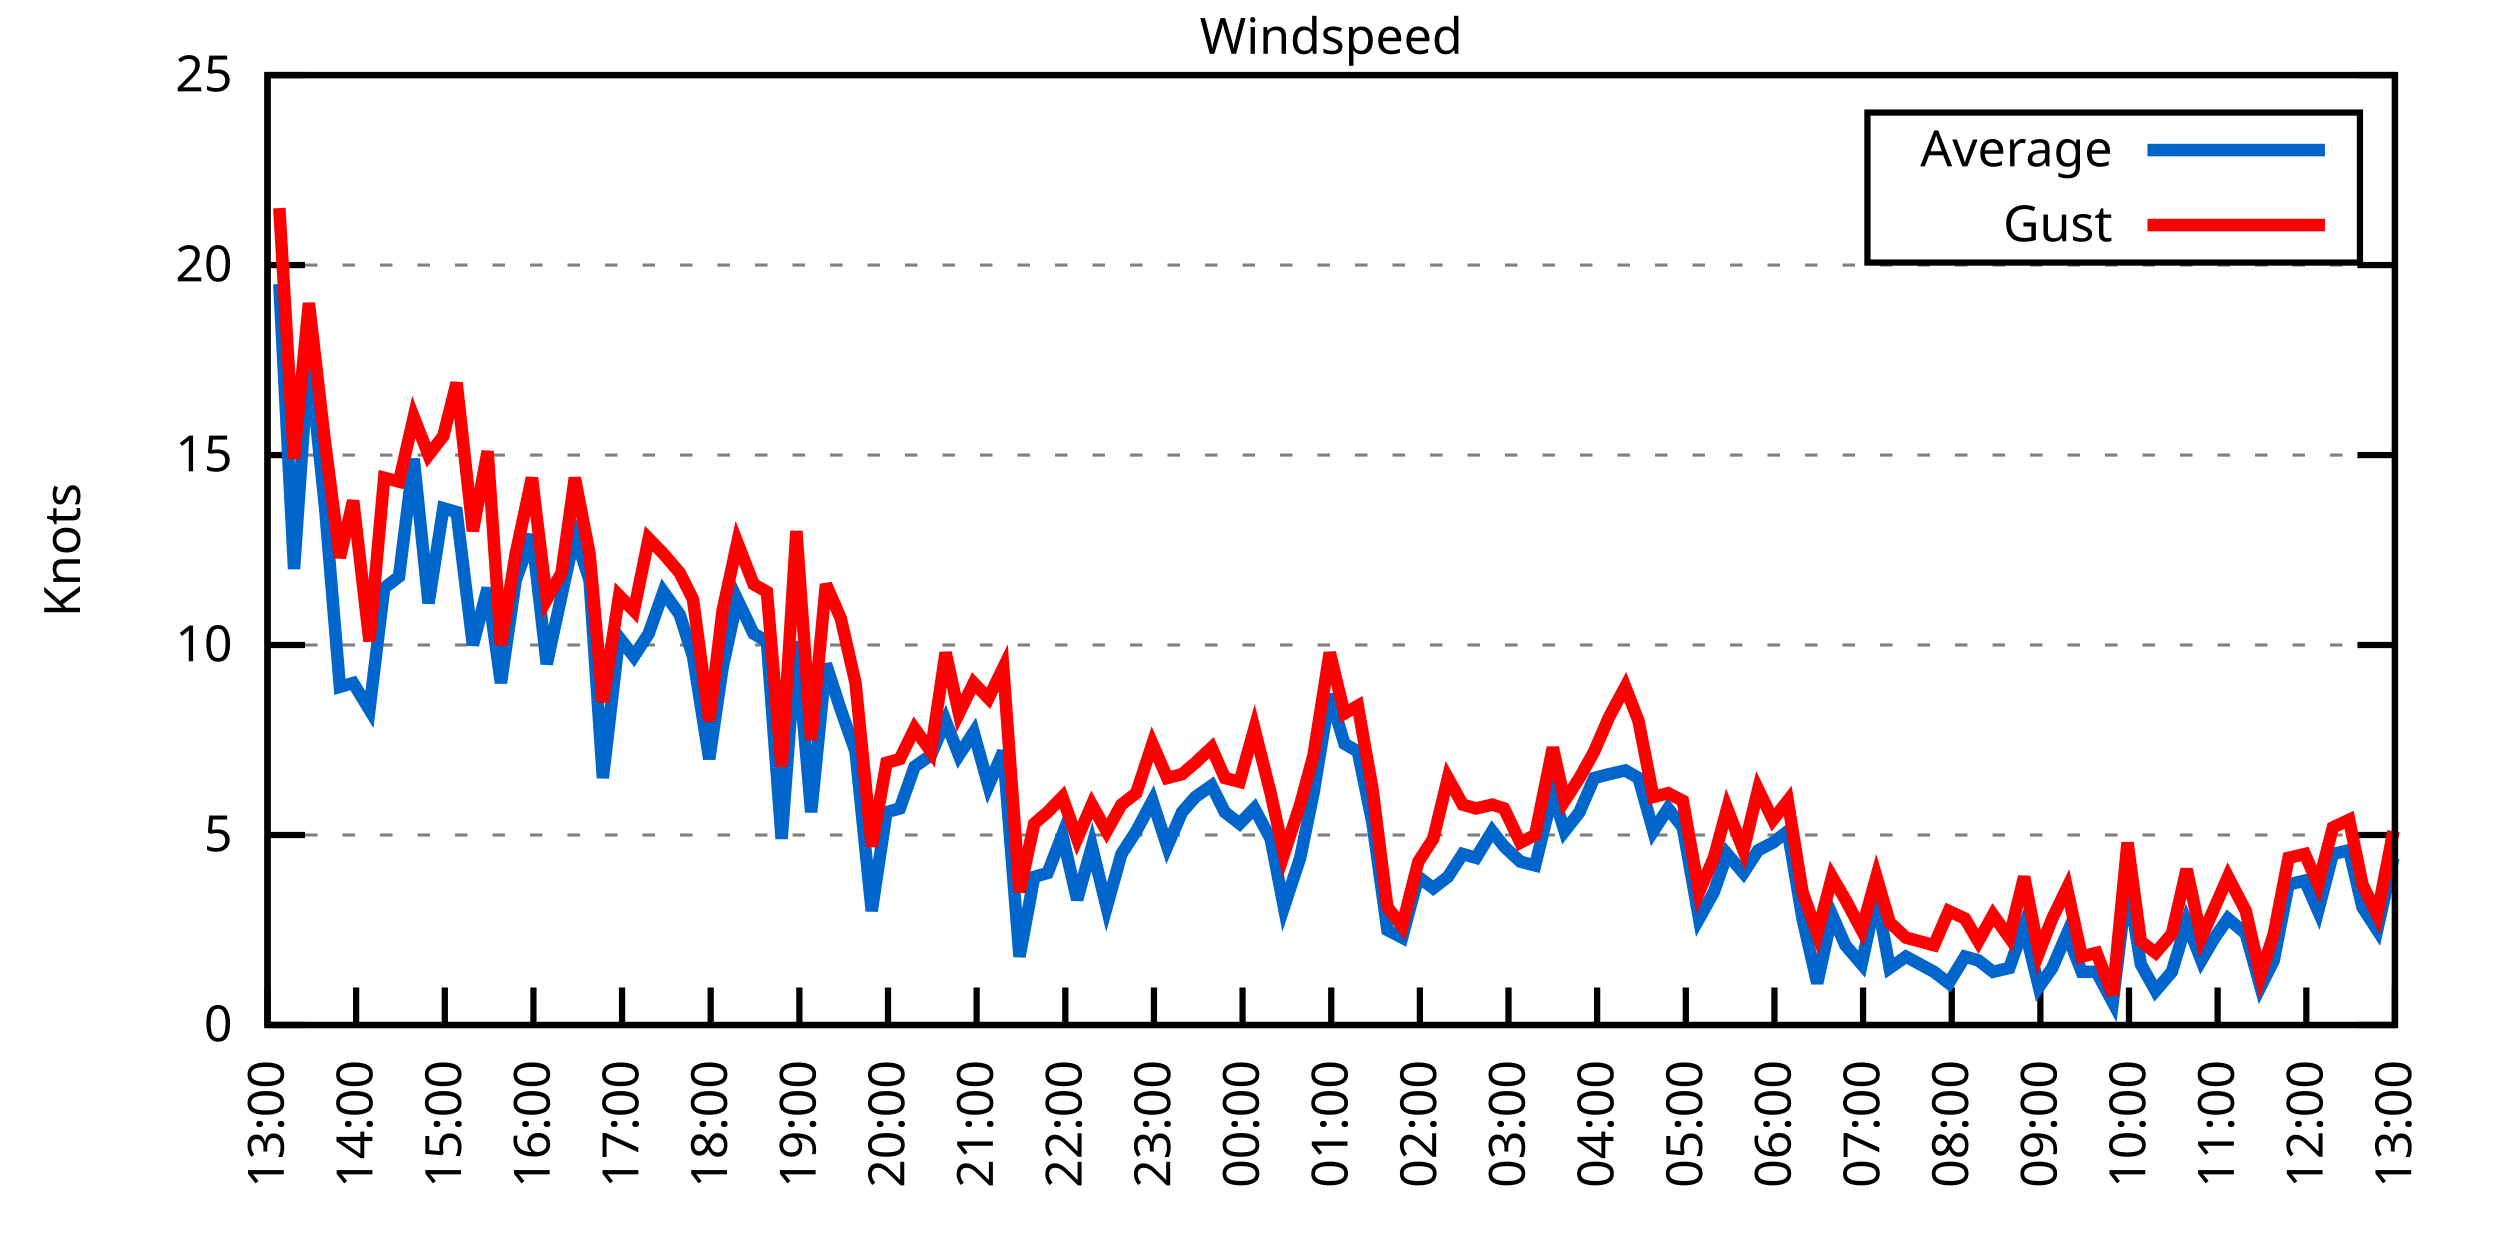
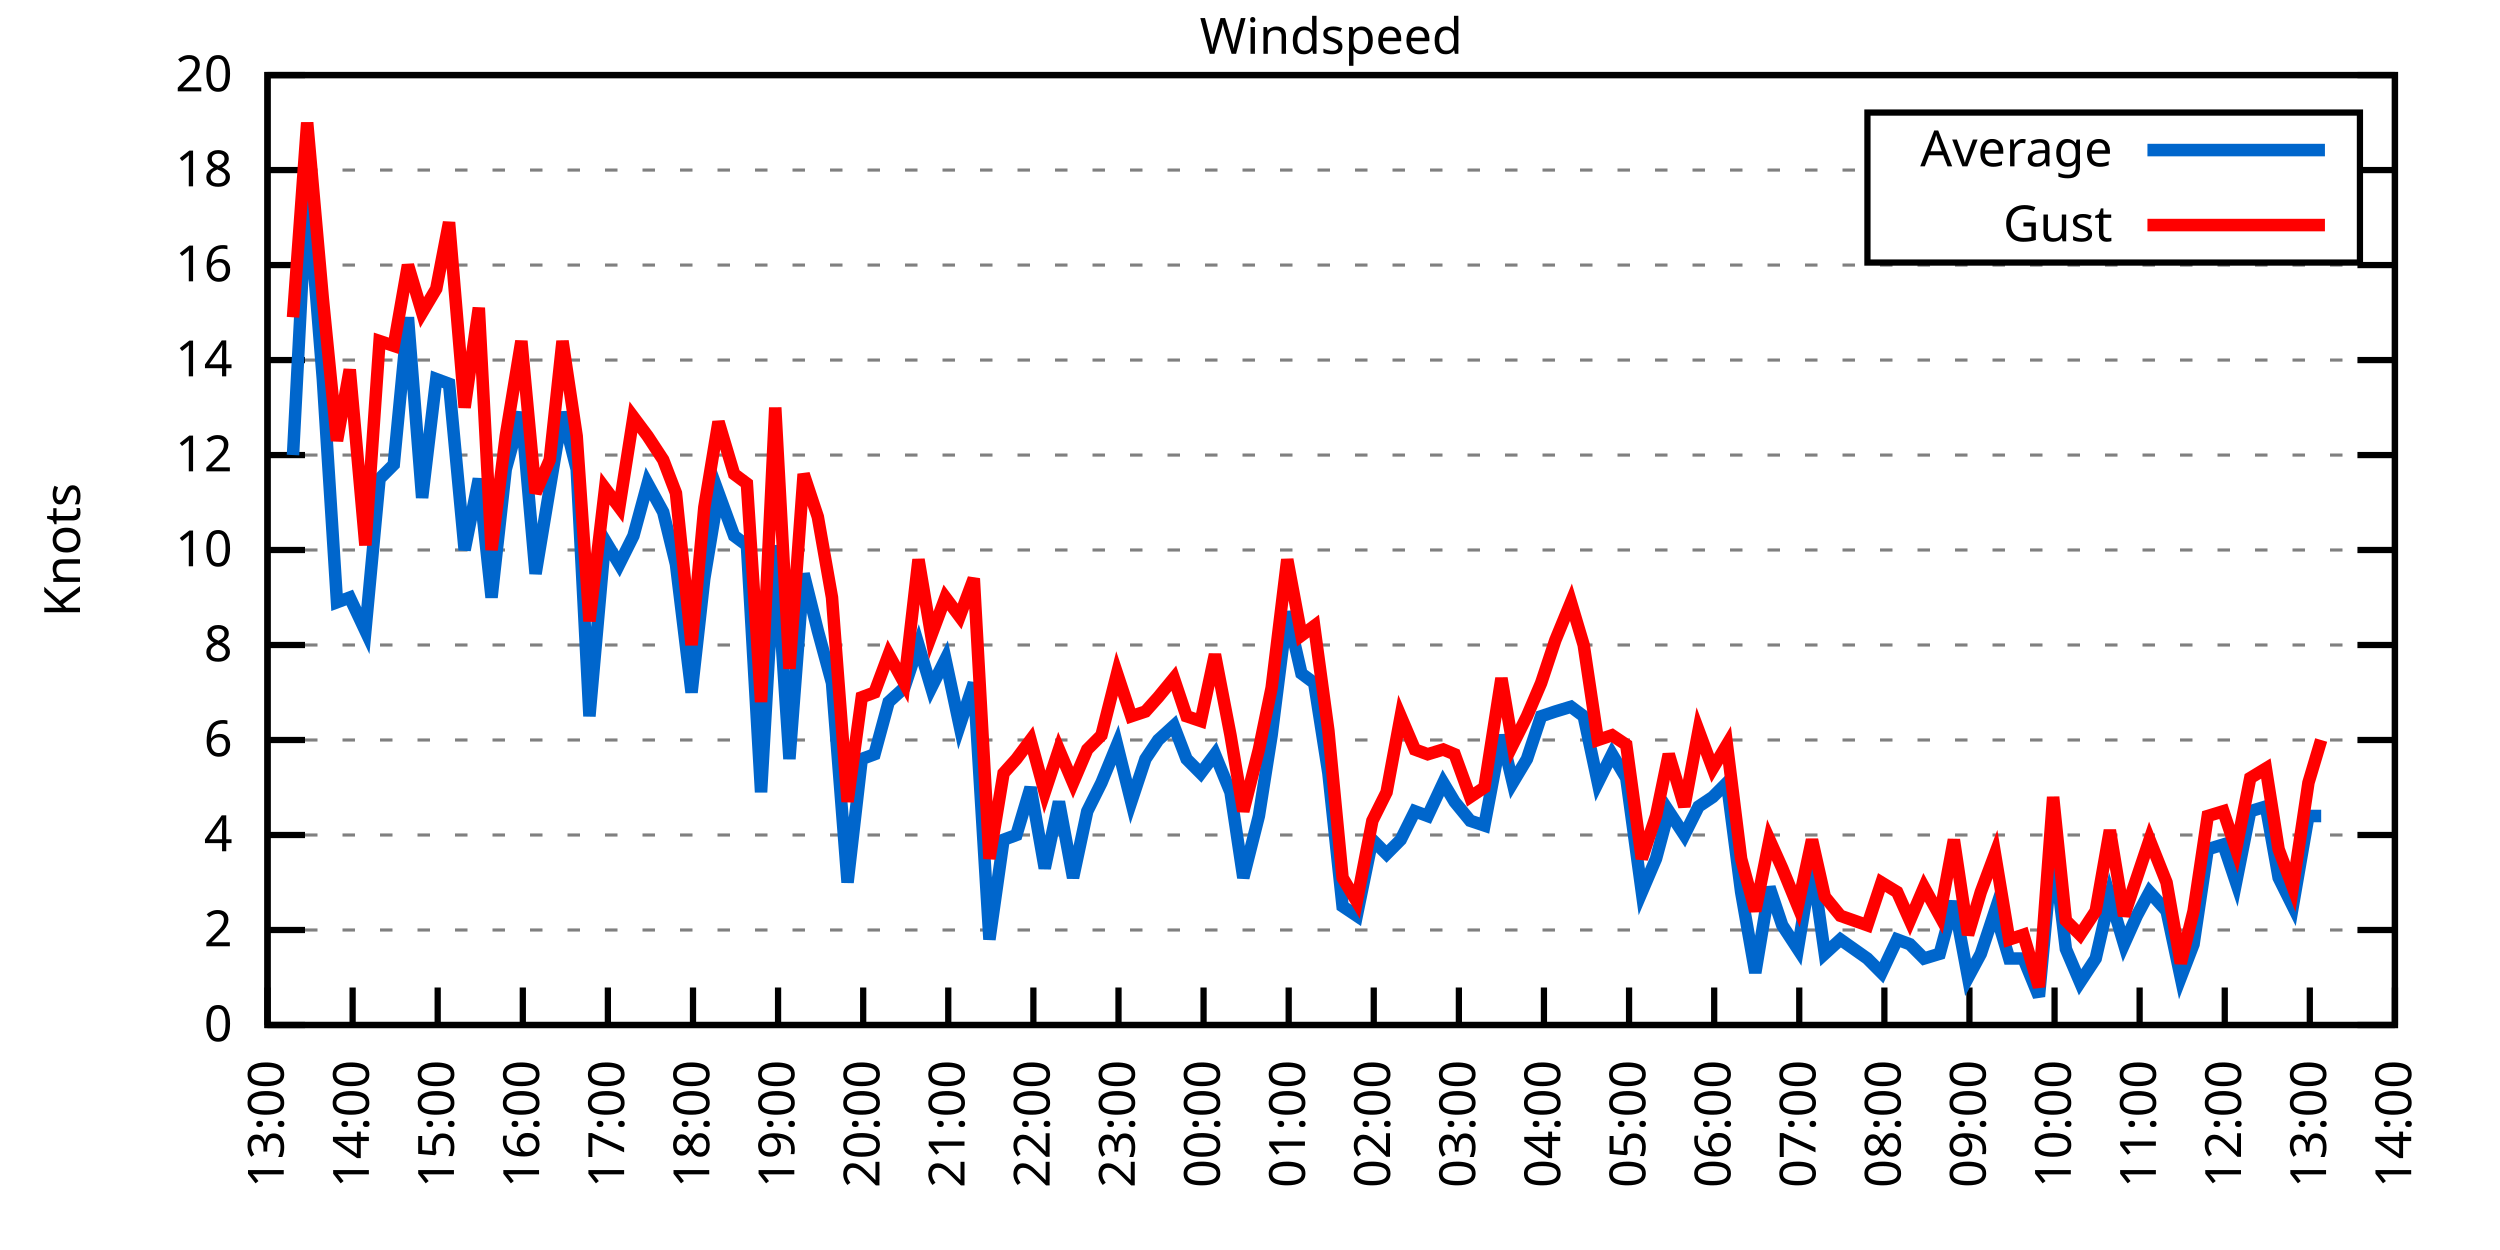
<svg xmlns="http://www.w3.org/2000/svg" xmlns:xlink="http://www.w3.org/1999/xlink" width="400" height="200" viewBox="0 0 400 200">
  <g id="gnuplot_canvas">
    <rect x="0" y="0" width="400" height="200" fill="none" />
    <defs>
      <circle id="gpDot" r="0.5" stroke-width="0.5" stroke="currentColor" />
      <path id="gpPt0" stroke-width="0.333" stroke="currentColor" d="M-1,0 h2 M0,-1 v2" />
      <path id="gpPt1" stroke-width="0.333" stroke="currentColor" d="M-1,-1 L1,1 M1,-1 L-1,1" />
      <path id="gpPt2" stroke-width="0.333" stroke="currentColor" d="M-1,0 L1,0 M0,-1 L0,1 M-1,-1 L1,1 M-1,1 L1,-1" />
      <rect id="gpPt3" stroke-width="0.333" stroke="currentColor" x="-1" y="-1" width="2" height="2" />
      <rect id="gpPt4" stroke-width="0.333" stroke="currentColor" fill="currentColor" x="-1" y="-1" width="2" height="2" />
      <circle id="gpPt5" stroke-width="0.333" stroke="currentColor" cx="0" cy="0" r="1" />
      <use xlink:href="#gpPt5" id="gpPt6" fill="currentColor" stroke="none" />
      <path id="gpPt7" stroke-width="0.333" stroke="currentColor" d="M0,-1.33 L-1.33,0.67 L1.33,0.67 z" />
      <use xlink:href="#gpPt7" id="gpPt8" fill="currentColor" stroke="none" />
      <use xlink:href="#gpPt7" id="gpPt9" stroke="currentColor" transform="rotate(180)" />
      <use xlink:href="#gpPt9" id="gpPt10" fill="currentColor" stroke="none" />
      <use xlink:href="#gpPt3" id="gpPt11" stroke="currentColor" transform="rotate(45)" />
      <use xlink:href="#gpPt11" id="gpPt12" fill="currentColor" stroke="none" />
      <path id="gpPt13" stroke-width="0.333" stroke="currentColor" d="M0,1.330 L1.265,0.411 L0.782,-1.067 L-0.782,-1.076 L-1.265,0.411 z" />
      <use xlink:href="#gpPt13" id="gpPt14" fill="currentColor" stroke="none" />
      <filter id="textbox" filterUnits="objectBoundingBox" x="0" y="0" height="1" width="1">
        <feFlood flood-color="white" flood-opacity="1" result="bgnd" />
        <feComposite in="SourceGraphic" in2="bgnd" operator="atop" />
      </filter>
      <filter id="greybox" filterUnits="objectBoundingBox" x="0" y="0" height="1" width="1">
        <feFlood flood-color="lightgrey" flood-opacity="1" result="grey" />
        <feComposite in="SourceGraphic" in2="grey" operator="atop" />
      </filter>
    </defs>
    <g fill="none" color="white" stroke="currentColor" stroke-width="1.00" stroke-linecap="butt" stroke-linejoin="miter">
</g>
    <g fill="none" color="black" stroke="currentColor" stroke-width="1.00" stroke-linecap="butt" stroke-linejoin="miter">
      <g stroke="none" shape-rendering="crispEdges">
        <polygon fill="rgb(255, 255, 255)" points="42.80,164.00 383.18,164.00 383.18,12.02 42.80,12.02 " />
      </g>
    </g>
    <g fill="none" color="black" stroke="currentColor" stroke-width="1.00" stroke-linecap="butt" stroke-linejoin="miter">
</g>
    <g fill="none" color="black" stroke="black" stroke-width="0.50" stroke-linecap="butt" stroke-linejoin="miter">
</g>
    <g fill="none" color="gray" stroke="currentColor" stroke-width="0.50" stroke-linecap="butt" stroke-linejoin="miter">
      <path stroke="gray" stroke-dasharray="2,4" class="gridline" d="M42.80,164.00 L383.19,164.00  " />
    </g>
    <g fill="none" color="gray" stroke="gray" stroke-width="1.00" stroke-linecap="butt" stroke-linejoin="miter">
</g>
    <g fill="none" color="black" stroke="currentColor" stroke-width="1.00" stroke-linecap="butt" stroke-linejoin="miter">
      <path stroke="black" d="M42.80,164.00 L48.80,164.00 M383.19,164.00 L377.19,164.00  " />
      <g transform="translate(37.20,166.60)" stroke="none" fill="black" font-family="Sans" font-size="8.00" text-anchor="end">
        <text>
          <tspan font-family="Sans"> 0</tspan>
        </text>
      </g>
    </g>
    <g fill="none" color="black" stroke="currentColor" stroke-width="1.00" stroke-linecap="butt" stroke-linejoin="miter">
</g>
    <g fill="none" color="black" stroke="black" stroke-width="0.50" stroke-linecap="butt" stroke-linejoin="miter">
</g>
    <g fill="none" color="gray" stroke="currentColor" stroke-width="0.50" stroke-linecap="butt" stroke-linejoin="miter">
+       <path stroke="gray" stroke-dasharray="2,4" class="gridline" d="M42.80,148.80 L383.19,148.80  " />
+     </g>
+     <g fill="none" color="gray" stroke="gray" stroke-width="1.00" stroke-linecap="butt" stroke-linejoin="miter">
+ </g>
+     <g fill="none" color="black" stroke="currentColor" stroke-width="1.00" stroke-linecap="butt" stroke-linejoin="miter">
+       <path stroke="black" d="M42.80,148.80 L48.80,148.80 M383.19,148.80 L377.19,148.80  " />
+       <g transform="translate(37.20,151.40)" stroke="none" fill="black" font-family="Sans" font-size="8.00" text-anchor="end">
+         <text>
+           <tspan font-family="Sans"> 2</tspan>
+         </text>
+       </g>
+     </g>
+     <g fill="none" color="black" stroke="currentColor" stroke-width="1.00" stroke-linecap="butt" stroke-linejoin="miter">
+ </g>
+     <g fill="none" color="black" stroke="black" stroke-width="0.50" stroke-linecap="butt" stroke-linejoin="miter">
+ </g>
+     <g fill="none" color="gray" stroke="currentColor" stroke-width="0.50" stroke-linecap="butt" stroke-linejoin="miter">
      <path stroke="gray" stroke-dasharray="2,4" class="gridline" d="M42.80,133.60 L383.19,133.60  " />
    </g>
    <g fill="none" color="gray" stroke="gray" stroke-width="1.00" stroke-linecap="butt" stroke-linejoin="miter">
</g>
    <g fill="none" color="black" stroke="currentColor" stroke-width="1.00" stroke-linecap="butt" stroke-linejoin="miter">
      <path stroke="black" d="M42.80,133.60 L48.80,133.60 M383.19,133.60 L377.19,133.60  " />
      <g transform="translate(37.20,136.20)" stroke="none" fill="black" font-family="Sans" font-size="8.00" text-anchor="end">
        <text>
-           <tspan font-family="Sans"> 5</tspan>
+           <tspan font-family="Sans"> 4</tspan>
+         </text>
+       </g>
+     </g>
+     <g fill="none" color="black" stroke="currentColor" stroke-width="1.00" stroke-linecap="butt" stroke-linejoin="miter">
+ </g>
+     <g fill="none" color="black" stroke="black" stroke-width="0.50" stroke-linecap="butt" stroke-linejoin="miter">
+ </g>
+     <g fill="none" color="gray" stroke="currentColor" stroke-width="0.50" stroke-linecap="butt" stroke-linejoin="miter">
+       <path stroke="gray" stroke-dasharray="2,4" class="gridline" d="M42.80,118.40 L383.19,118.40  " />
+     </g>
+     <g fill="none" color="gray" stroke="gray" stroke-width="1.00" stroke-linecap="butt" stroke-linejoin="miter">
+ </g>
+     <g fill="none" color="black" stroke="currentColor" stroke-width="1.00" stroke-linecap="butt" stroke-linejoin="miter">
+       <path stroke="black" d="M42.80,118.40 L48.80,118.40 M383.19,118.40 L377.19,118.40  " />
+       <g transform="translate(37.20,121.00)" stroke="none" fill="black" font-family="Sans" font-size="8.00" text-anchor="end">
+         <text>
+           <tspan font-family="Sans"> 6</tspan>
        </text>
      </g>
    </g>
    <g fill="none" color="black" stroke="currentColor" stroke-width="1.00" stroke-linecap="butt" stroke-linejoin="miter">
</g>
    <g fill="none" color="black" stroke="black" stroke-width="0.50" stroke-linecap="butt" stroke-linejoin="miter">
</g>
    <g fill="none" color="gray" stroke="currentColor" stroke-width="0.50" stroke-linecap="butt" stroke-linejoin="miter">
      <path stroke="gray" stroke-dasharray="2,4" class="gridline" d="M42.80,103.20 L383.19,103.20  " />
    </g>
    <g fill="none" color="gray" stroke="gray" stroke-width="1.00" stroke-linecap="butt" stroke-linejoin="miter">
</g>
    <g fill="none" color="black" stroke="currentColor" stroke-width="1.00" stroke-linecap="butt" stroke-linejoin="miter">
      <path stroke="black" d="M42.80,103.20 L48.80,103.20 M383.19,103.20 L377.19,103.20  " />
      <g transform="translate(37.20,105.80)" stroke="none" fill="black" font-family="Sans" font-size="8.00" text-anchor="end">
        <text>
+           <tspan font-family="Sans"> 8</tspan>
+         </text>
+       </g>
+     </g>
+     <g fill="none" color="black" stroke="currentColor" stroke-width="1.00" stroke-linecap="butt" stroke-linejoin="miter">
+ </g>
+     <g fill="none" color="black" stroke="black" stroke-width="0.50" stroke-linecap="butt" stroke-linejoin="miter">
+ </g>
+     <g fill="none" color="gray" stroke="currentColor" stroke-width="0.50" stroke-linecap="butt" stroke-linejoin="miter">
+       <path stroke="gray" stroke-dasharray="2,4" class="gridline" d="M42.80,88.00 L383.19,88.00  " />
+     </g>
+     <g fill="none" color="gray" stroke="gray" stroke-width="1.00" stroke-linecap="butt" stroke-linejoin="miter">
+ </g>
+     <g fill="none" color="black" stroke="currentColor" stroke-width="1.00" stroke-linecap="butt" stroke-linejoin="miter">
+       <path stroke="black" d="M42.80,88.00 L48.80,88.00 M383.19,88.00 L377.19,88.00  " />
+       <g transform="translate(37.20,90.60)" stroke="none" fill="black" font-family="Sans" font-size="8.00" text-anchor="end">
+         <text>
          <tspan font-family="Sans"> 10</tspan>
        </text>
      </g>
    </g>
    <g fill="none" color="black" stroke="currentColor" stroke-width="1.00" stroke-linecap="butt" stroke-linejoin="miter">
</g>
    <g fill="none" color="black" stroke="black" stroke-width="0.50" stroke-linecap="butt" stroke-linejoin="miter">
</g>
    <g fill="none" color="gray" stroke="currentColor" stroke-width="0.50" stroke-linecap="butt" stroke-linejoin="miter">
      <path stroke="gray" stroke-dasharray="2,4" class="gridline" d="M42.80,72.81 L383.19,72.81  " />
    </g>
    <g fill="none" color="gray" stroke="gray" stroke-width="1.00" stroke-linecap="butt" stroke-linejoin="miter">
</g>
    <g fill="none" color="black" stroke="currentColor" stroke-width="1.00" stroke-linecap="butt" stroke-linejoin="miter">
      <path stroke="black" d="M42.80,72.81 L48.80,72.81 M383.19,72.81 L377.19,72.81  " />
      <g transform="translate(37.20,75.41)" stroke="none" fill="black" font-family="Sans" font-size="8.00" text-anchor="end">
        <text>
-           <tspan font-family="Sans"> 15</tspan>
+           <tspan font-family="Sans"> 12</tspan>
+         </text>
+       </g>
+     </g>
+     <g fill="none" color="black" stroke="currentColor" stroke-width="1.00" stroke-linecap="butt" stroke-linejoin="miter">
+ </g>
+     <g fill="none" color="black" stroke="black" stroke-width="0.50" stroke-linecap="butt" stroke-linejoin="miter">
+ </g>
+     <g fill="none" color="gray" stroke="currentColor" stroke-width="0.50" stroke-linecap="butt" stroke-linejoin="miter">
+       <path stroke="gray" stroke-dasharray="2,4" class="gridline" d="M42.80,57.61 L383.19,57.61  " />
+     </g>
+     <g fill="none" color="gray" stroke="gray" stroke-width="1.00" stroke-linecap="butt" stroke-linejoin="miter">
+ </g>
+     <g fill="none" color="black" stroke="currentColor" stroke-width="1.00" stroke-linecap="butt" stroke-linejoin="miter">
+       <path stroke="black" d="M42.80,57.61 L48.80,57.61 M383.19,57.61 L377.19,57.61  " />
+       <g transform="translate(37.20,60.21)" stroke="none" fill="black" font-family="Sans" font-size="8.00" text-anchor="end">
+         <text>
+           <tspan font-family="Sans"> 14</tspan>
        </text>
      </g>
    </g>
    <g fill="none" color="black" stroke="currentColor" stroke-width="1.00" stroke-linecap="butt" stroke-linejoin="miter">
</g>
    <g fill="none" color="black" stroke="black" stroke-width="0.50" stroke-linecap="butt" stroke-linejoin="miter">
</g>
    <g fill="none" color="gray" stroke="currentColor" stroke-width="0.50" stroke-linecap="butt" stroke-linejoin="miter">
      <path stroke="gray" stroke-dasharray="2,4" class="gridline" d="M42.80,42.41 L383.19,42.41  " />
    </g>
    <g fill="none" color="gray" stroke="gray" stroke-width="1.00" stroke-linecap="butt" stroke-linejoin="miter">
</g>
    <g fill="none" color="black" stroke="currentColor" stroke-width="1.00" stroke-linecap="butt" stroke-linejoin="miter">
      <path stroke="black" d="M42.80,42.41 L48.80,42.41 M383.19,42.41 L377.19,42.41  " />
      <g transform="translate(37.20,45.01)" stroke="none" fill="black" font-family="Sans" font-size="8.00" text-anchor="end">
        <text>
-           <tspan font-family="Sans"> 20</tspan>
+           <tspan font-family="Sans"> 16</tspan>
+         </text>
+       </g>
+     </g>
+     <g fill="none" color="black" stroke="currentColor" stroke-width="1.00" stroke-linecap="butt" stroke-linejoin="miter">
+ </g>
+     <g fill="none" color="black" stroke="black" stroke-width="0.50" stroke-linecap="butt" stroke-linejoin="miter">
+ </g>
+     <g fill="none" color="gray" stroke="currentColor" stroke-width="0.50" stroke-linecap="butt" stroke-linejoin="miter">
+       <path stroke="gray" stroke-dasharray="2,4" class="gridline" d="M42.80,27.21 L298.79,27.21 M377.59,27.21 L383.19,27.21  " />
+     </g>
+     <g fill="none" color="gray" stroke="gray" stroke-width="1.00" stroke-linecap="butt" stroke-linejoin="miter">
+ </g>
+     <g fill="none" color="black" stroke="currentColor" stroke-width="1.00" stroke-linecap="butt" stroke-linejoin="miter">
+       <path stroke="black" d="M42.80,27.21 L48.80,27.21 M383.19,27.21 L377.19,27.21  " />
+       <g transform="translate(37.20,29.81)" stroke="none" fill="black" font-family="Sans" font-size="8.00" text-anchor="end">
+         <text>
+           <tspan font-family="Sans"> 18</tspan>
        </text>
      </g>
    </g>
    <g fill="none" color="black" stroke="currentColor" stroke-width="1.00" stroke-linecap="butt" stroke-linejoin="miter">
</g>
    <g fill="none" color="black" stroke="black" stroke-width="0.50" stroke-linecap="butt" stroke-linejoin="miter">
</g>
    <g fill="none" color="gray" stroke="currentColor" stroke-width="0.50" stroke-linecap="butt" stroke-linejoin="miter">
      <path stroke="gray" stroke-dasharray="2,4" class="gridline" d="M42.80,12.01 L383.19,12.01  " />
    </g>
    <g fill="none" color="gray" stroke="gray" stroke-width="1.00" stroke-linecap="butt" stroke-linejoin="miter">
</g>
    <g fill="none" color="black" stroke="currentColor" stroke-width="1.00" stroke-linecap="butt" stroke-linejoin="miter">
      <path stroke="black" d="M42.80,12.01 L48.80,12.01 M383.19,12.01 L377.19,12.01  " />
      <g transform="translate(37.20,14.61)" stroke="none" fill="black" font-family="Sans" font-size="8.00" text-anchor="end">
        <text>
-           <tspan font-family="Sans"> 25</tspan>
+           <tspan font-family="Sans"> 20</tspan>
        </text>
      </g>
    </g>
    <g fill="none" color="black" stroke="currentColor" stroke-width="1.00" stroke-linecap="butt" stroke-linejoin="miter">
      <path stroke="black" d="M42.80,164.00 L42.80,158.00  " />
      <g transform="translate(45.40,169.60) rotate(270.00)" stroke="none" fill="black" font-family="Sans" font-size="8.00" text-anchor="end">
        <text>
          <tspan font-family="Sans">13:00</tspan>
        </text>
      </g>
    </g>
    <g fill="none" color="black" stroke="currentColor" stroke-width="1.00" stroke-linecap="butt" stroke-linejoin="miter">
-       <path stroke="black" d="M56.98,164.00 L56.98,158.00  " />
-       <g transform="translate(59.58,169.60) rotate(270.00)" stroke="none" fill="black" font-family="Sans" font-size="8.00" text-anchor="end">
+       <path stroke="black" d="M56.42,164.00 L56.42,158.00  " />
+       <g transform="translate(59.02,169.60) rotate(270.00)" stroke="none" fill="black" font-family="Sans" font-size="8.00" text-anchor="end">
        <text>
          <tspan font-family="Sans">14:00</tspan>
        </text>
      </g>
    </g>
    <g fill="none" color="black" stroke="currentColor" stroke-width="1.00" stroke-linecap="butt" stroke-linejoin="miter">
-       <path stroke="black" d="M71.17,164.00 L71.17,158.00  " />
-       <g transform="translate(73.77,169.60) rotate(270.00)" stroke="none" fill="black" font-family="Sans" font-size="8.00" text-anchor="end">
+       <path stroke="black" d="M70.03,164.00 L70.03,158.00  " />
+       <g transform="translate(72.63,169.60) rotate(270.00)" stroke="none" fill="black" font-family="Sans" font-size="8.00" text-anchor="end">
        <text>
          <tspan font-family="Sans">15:00</tspan>
        </text>
      </g>
    </g>
    <g fill="none" color="black" stroke="currentColor" stroke-width="1.00" stroke-linecap="butt" stroke-linejoin="miter">
-       <path stroke="black" d="M85.35,164.00 L85.35,158.00  " />
-       <g transform="translate(87.95,169.60) rotate(270.00)" stroke="none" fill="black" font-family="Sans" font-size="8.00" text-anchor="end">
+       <path stroke="black" d="M83.65,164.00 L83.65,158.00  " />
+       <g transform="translate(86.25,169.60) rotate(270.00)" stroke="none" fill="black" font-family="Sans" font-size="8.00" text-anchor="end">
        <text>
          <tspan font-family="Sans">16:00</tspan>
        </text>
      </g>
    </g>
    <g fill="none" color="black" stroke="currentColor" stroke-width="1.00" stroke-linecap="butt" stroke-linejoin="miter">
-       <path stroke="black" d="M99.53,164.00 L99.53,158.00  " />
-       <g transform="translate(102.13,169.60) rotate(270.00)" stroke="none" fill="black" font-family="Sans" font-size="8.00" text-anchor="end">
+       <path stroke="black" d="M97.26,164.00 L97.26,158.00  " />
+       <g transform="translate(99.86,169.60) rotate(270.00)" stroke="none" fill="black" font-family="Sans" font-size="8.00" text-anchor="end">
        <text>
          <tspan font-family="Sans">17:00</tspan>
        </text>
      </g>
    </g>
    <g fill="none" color="black" stroke="currentColor" stroke-width="1.00" stroke-linecap="butt" stroke-linejoin="miter">
-       <path stroke="black" d="M113.71,164.00 L113.71,158.00  " />
-       <g transform="translate(116.31,169.60) rotate(270.00)" stroke="none" fill="black" font-family="Sans" font-size="8.00" text-anchor="end">
+       <path stroke="black" d="M110.88,164.00 L110.88,158.00  " />
+       <g transform="translate(113.48,169.60) rotate(270.00)" stroke="none" fill="black" font-family="Sans" font-size="8.00" text-anchor="end">
        <text>
          <tspan font-family="Sans">18:00</tspan>
        </text>
      </g>
    </g>
    <g fill="none" color="black" stroke="currentColor" stroke-width="1.00" stroke-linecap="butt" stroke-linejoin="miter">
-       <path stroke="black" d="M127.90,164.00 L127.90,158.00  " />
-       <g transform="translate(130.50,169.60) rotate(270.00)" stroke="none" fill="black" font-family="Sans" font-size="8.00" text-anchor="end">
+       <path stroke="black" d="M124.49,164.00 L124.49,158.00  " />
+       <g transform="translate(127.09,169.60) rotate(270.00)" stroke="none" fill="black" font-family="Sans" font-size="8.00" text-anchor="end">
        <text>
          <tspan font-family="Sans">19:00</tspan>
        </text>
      </g>
    </g>
    <g fill="none" color="black" stroke="currentColor" stroke-width="1.00" stroke-linecap="butt" stroke-linejoin="miter">
-       <path stroke="black" d="M142.08,164.00 L142.08,158.00  " />
-       <g transform="translate(144.68,169.60) rotate(270.00)" stroke="none" fill="black" font-family="Sans" font-size="8.00" text-anchor="end">
+       <path stroke="black" d="M138.11,164.00 L138.11,158.00  " />
+       <g transform="translate(140.71,169.60) rotate(270.00)" stroke="none" fill="black" font-family="Sans" font-size="8.00" text-anchor="end">
        <text>
          <tspan font-family="Sans">20:00</tspan>
        </text>
      </g>
    </g>
    <g fill="none" color="black" stroke="currentColor" stroke-width="1.00" stroke-linecap="butt" stroke-linejoin="miter">
-       <path stroke="black" d="M156.26,164.00 L156.26,158.00  " />
-       <g transform="translate(158.86,169.60) rotate(270.00)" stroke="none" fill="black" font-family="Sans" font-size="8.00" text-anchor="end">
+       <path stroke="black" d="M151.72,164.00 L151.72,158.00  " />
+       <g transform="translate(154.32,169.60) rotate(270.00)" stroke="none" fill="black" font-family="Sans" font-size="8.00" text-anchor="end">
        <text>
          <tspan font-family="Sans">21:00</tspan>
        </text>
      </g>
    </g>
    <g fill="none" color="black" stroke="currentColor" stroke-width="1.00" stroke-linecap="butt" stroke-linejoin="miter">
-       <path stroke="black" d="M170.45,164.00 L170.45,158.00  " />
-       <g transform="translate(173.05,169.60) rotate(270.00)" stroke="none" fill="black" font-family="Sans" font-size="8.00" text-anchor="end">
+       <path stroke="black" d="M165.34,164.00 L165.34,158.00  " />
+       <g transform="translate(167.94,169.60) rotate(270.00)" stroke="none" fill="black" font-family="Sans" font-size="8.00" text-anchor="end">
        <text>
          <tspan font-family="Sans">22:00</tspan>
        </text>
      </g>
    </g>
    <g fill="none" color="black" stroke="currentColor" stroke-width="1.00" stroke-linecap="butt" stroke-linejoin="miter">
-       <path stroke="black" d="M184.63,164.00 L184.63,158.00  " />
-       <g transform="translate(187.23,169.60) rotate(270.00)" stroke="none" fill="black" font-family="Sans" font-size="8.00" text-anchor="end">
+       <path stroke="black" d="M178.96,164.00 L178.96,158.00  " />
+       <g transform="translate(181.56,169.60) rotate(270.00)" stroke="none" fill="black" font-family="Sans" font-size="8.00" text-anchor="end">
        <text>
          <tspan font-family="Sans">23:00</tspan>
        </text>
      </g>
    </g>
    <g fill="none" color="black" stroke="currentColor" stroke-width="1.00" stroke-linecap="butt" stroke-linejoin="miter">
-       <path stroke="black" d="M198.81,164.00 L198.81,158.00  " />
-       <g transform="translate(201.41,169.60) rotate(270.00)" stroke="none" fill="black" font-family="Sans" font-size="8.00" text-anchor="end">
+       <path stroke="black" d="M192.57,164.00 L192.57,158.00  " />
+       <g transform="translate(195.17,169.60) rotate(270.00)" stroke="none" fill="black" font-family="Sans" font-size="8.00" text-anchor="end">
        <text>
          <tspan font-family="Sans">00:00</tspan>
        </text>
      </g>
    </g>
    <g fill="none" color="black" stroke="currentColor" stroke-width="1.00" stroke-linecap="butt" stroke-linejoin="miter">
-       <path stroke="black" d="M213.00,164.00 L213.00,158.00  " />
-       <g transform="translate(215.60,169.60) rotate(270.00)" stroke="none" fill="black" font-family="Sans" font-size="8.00" text-anchor="end">
+       <path stroke="black" d="M206.19,164.00 L206.19,158.00  " />
+       <g transform="translate(208.79,169.60) rotate(270.00)" stroke="none" fill="black" font-family="Sans" font-size="8.00" text-anchor="end">
        <text>
          <tspan font-family="Sans">01:00</tspan>
        </text>
      </g>
    </g>
    <g fill="none" color="black" stroke="currentColor" stroke-width="1.00" stroke-linecap="butt" stroke-linejoin="miter">
-       <path stroke="black" d="M227.18,164.00 L227.18,158.00  " />
-       <g transform="translate(229.78,169.60) rotate(270.00)" stroke="none" fill="black" font-family="Sans" font-size="8.00" text-anchor="end">
+       <path stroke="black" d="M219.80,164.00 L219.80,158.00  " />
+       <g transform="translate(222.40,169.60) rotate(270.00)" stroke="none" fill="black" font-family="Sans" font-size="8.00" text-anchor="end">
        <text>
          <tspan font-family="Sans">02:00</tspan>
        </text>
      </g>
    </g>
    <g fill="none" color="black" stroke="currentColor" stroke-width="1.00" stroke-linecap="butt" stroke-linejoin="miter">
-       <path stroke="black" d="M241.36,164.00 L241.36,158.00  " />
-       <g transform="translate(243.96,169.60) rotate(270.00)" stroke="none" fill="black" font-family="Sans" font-size="8.00" text-anchor="end">
+       <path stroke="black" d="M233.42,164.00 L233.42,158.00  " />
+       <g transform="translate(236.02,169.60) rotate(270.00)" stroke="none" fill="black" font-family="Sans" font-size="8.00" text-anchor="end">
        <text>
          <tspan font-family="Sans">03:00</tspan>
        </text>
      </g>
    </g>
    <g fill="none" color="black" stroke="currentColor" stroke-width="1.00" stroke-linecap="butt" stroke-linejoin="miter">
-       <path stroke="black" d="M255.54,164.00 L255.54,158.00  " />
-       <g transform="translate(258.14,169.60) rotate(270.00)" stroke="none" fill="black" font-family="Sans" font-size="8.00" text-anchor="end">
+       <path stroke="black" d="M247.03,164.00 L247.03,158.00  " />
+       <g transform="translate(249.63,169.60) rotate(270.00)" stroke="none" fill="black" font-family="Sans" font-size="8.00" text-anchor="end">
        <text>
          <tspan font-family="Sans">04:00</tspan>
        </text>
      </g>
    </g>
    <g fill="none" color="black" stroke="currentColor" stroke-width="1.00" stroke-linecap="butt" stroke-linejoin="miter">
-       <path stroke="black" d="M269.73,164.00 L269.73,158.00  " />
-       <g transform="translate(272.33,169.60) rotate(270.00)" stroke="none" fill="black" font-family="Sans" font-size="8.00" text-anchor="end">
+       <path stroke="black" d="M260.65,164.00 L260.65,158.00  " />
+       <g transform="translate(263.25,169.60) rotate(270.00)" stroke="none" fill="black" font-family="Sans" font-size="8.00" text-anchor="end">
        <text>
          <tspan font-family="Sans">05:00</tspan>
        </text>
      </g>
    </g>
    <g fill="none" color="black" stroke="currentColor" stroke-width="1.00" stroke-linecap="butt" stroke-linejoin="miter">
-       <path stroke="black" d="M283.91,164.00 L283.91,158.00  " />
-       <g transform="translate(286.51,169.60) rotate(270.00)" stroke="none" fill="black" font-family="Sans" font-size="8.00" text-anchor="end">
+       <path stroke="black" d="M274.27,164.00 L274.27,158.00  " />
+       <g transform="translate(276.87,169.60) rotate(270.00)" stroke="none" fill="black" font-family="Sans" font-size="8.00" text-anchor="end">
        <text>
          <tspan font-family="Sans">06:00</tspan>
        </text>
      </g>
    </g>
    <g fill="none" color="black" stroke="currentColor" stroke-width="1.00" stroke-linecap="butt" stroke-linejoin="miter">
-       <path stroke="black" d="M298.09,164.00 L298.09,158.00  " />
-       <g transform="translate(300.69,169.60) rotate(270.00)" stroke="none" fill="black" font-family="Sans" font-size="8.00" text-anchor="end">
+       <path stroke="black" d="M287.88,164.00 L287.88,158.00  " />
+       <g transform="translate(290.48,169.60) rotate(270.00)" stroke="none" fill="black" font-family="Sans" font-size="8.00" text-anchor="end">
        <text>
          <tspan font-family="Sans">07:00</tspan>
        </text>
      </g>
    </g>
    <g fill="none" color="black" stroke="currentColor" stroke-width="1.00" stroke-linecap="butt" stroke-linejoin="miter">
-       <path stroke="black" d="M312.28,164.00 L312.28,158.00  " />
-       <g transform="translate(314.88,169.60) rotate(270.00)" stroke="none" fill="black" font-family="Sans" font-size="8.00" text-anchor="end">
+       <path stroke="black" d="M301.50,164.00 L301.50,158.00  " />
+       <g transform="translate(304.10,169.60) rotate(270.00)" stroke="none" fill="black" font-family="Sans" font-size="8.00" text-anchor="end">
        <text>
          <tspan font-family="Sans">08:00</tspan>
        </text>
      </g>
    </g>
    <g fill="none" color="black" stroke="currentColor" stroke-width="1.00" stroke-linecap="butt" stroke-linejoin="miter">
-       <path stroke="black" d="M326.46,164.00 L326.46,158.00  " />
-       <g transform="translate(329.06,169.60) rotate(270.00)" stroke="none" fill="black" font-family="Sans" font-size="8.00" text-anchor="end">
+       <path stroke="black" d="M315.11,164.00 L315.11,158.00  " />
+       <g transform="translate(317.71,169.60) rotate(270.00)" stroke="none" fill="black" font-family="Sans" font-size="8.00" text-anchor="end">
        <text>
          <tspan font-family="Sans">09:00</tspan>
        </text>
      </g>
    </g>
    <g fill="none" color="black" stroke="currentColor" stroke-width="1.00" stroke-linecap="butt" stroke-linejoin="miter">
-       <path stroke="black" d="M340.64,164.00 L340.64,158.00  " />
-       <g transform="translate(343.24,169.60) rotate(270.00)" stroke="none" fill="black" font-family="Sans" font-size="8.00" text-anchor="end">
+       <path stroke="black" d="M328.73,164.00 L328.73,158.00  " />
+       <g transform="translate(331.33,169.60) rotate(270.00)" stroke="none" fill="black" font-family="Sans" font-size="8.00" text-anchor="end">
        <text>
          <tspan font-family="Sans">10:00</tspan>
        </text>
      </g>
    </g>
    <g fill="none" color="black" stroke="currentColor" stroke-width="1.00" stroke-linecap="butt" stroke-linejoin="miter">
-       <path stroke="black" d="M354.82,164.00 L354.82,158.00  " />
-       <g transform="translate(357.42,169.60) rotate(270.00)" stroke="none" fill="black" font-family="Sans" font-size="8.00" text-anchor="end">
+       <path stroke="black" d="M342.34,164.00 L342.34,158.00  " />
+       <g transform="translate(344.94,169.60) rotate(270.00)" stroke="none" fill="black" font-family="Sans" font-size="8.00" text-anchor="end">
        <text>
          <tspan font-family="Sans">11:00</tspan>
        </text>
      </g>
    </g>
    <g fill="none" color="black" stroke="currentColor" stroke-width="1.00" stroke-linecap="butt" stroke-linejoin="miter">
-       <path stroke="black" d="M369.01,164.00 L369.01,158.00  " />
-       <g transform="translate(371.61,169.60) rotate(270.00)" stroke="none" fill="black" font-family="Sans" font-size="8.00" text-anchor="end">
+       <path stroke="black" d="M355.96,164.00 L355.96,158.00  " />
+       <g transform="translate(358.56,169.60) rotate(270.00)" stroke="none" fill="black" font-family="Sans" font-size="8.00" text-anchor="end">
        <text>
          <tspan font-family="Sans">12:00</tspan>
+         </text>
+       </g>
+     </g>
+     <g fill="none" color="black" stroke="currentColor" stroke-width="1.00" stroke-linecap="butt" stroke-linejoin="miter">
+       <path stroke="black" d="M369.57,164.00 L369.57,158.00  " />
+       <g transform="translate(372.17,169.60) rotate(270.00)" stroke="none" fill="black" font-family="Sans" font-size="8.00" text-anchor="end">
+         <text>
+           <tspan font-family="Sans">13:00</tspan>
        </text>
      </g>
    </g>
    <g fill="none" color="black" stroke="currentColor" stroke-width="1.00" stroke-linecap="butt" stroke-linejoin="miter">
      <path stroke="black" d="M383.19,164.00 L383.19,158.00  " />
      <g transform="translate(385.79,169.60) rotate(270.00)" stroke="none" fill="black" font-family="Sans" font-size="8.00" text-anchor="end">
        <text>
-           <tspan font-family="Sans">13:00</tspan>
+           <tspan font-family="Sans">14:00</tspan>
        </text>
      </g>
    </g>
    <g fill="none" color="black" stroke="currentColor" stroke-width="1.00" stroke-linecap="butt" stroke-linejoin="miter">
</g>
    <g fill="none" color="black" stroke="currentColor" stroke-width="1.00" stroke-linecap="butt" stroke-linejoin="miter">
      <path stroke="black" d="M42.80,12.01 L42.80,164.00 L383.19,164.00 L383.19,12.01 L42.80,12.01 Z  " />
    </g>
    <g fill="none" color="black" stroke="currentColor" stroke-width="1.00" stroke-linecap="butt" stroke-linejoin="miter">
</g>
    <g fill="none" color="black" stroke="currentColor" stroke-width="1.00" stroke-linecap="butt" stroke-linejoin="miter">
      <path stroke="black" d="M298.79,42.01 L298.79,18.01 L377.59,18.01 L377.59,42.01 L298.79,42.01 Z  " />
    </g>
    <g id="Windspeed_plot_1">
      <g fill="none" color="white" stroke="black" stroke-width="2.00" stroke-linecap="butt" stroke-linejoin="miter">
</g>
      <g fill="none" color="black" stroke="currentColor" stroke-width="2.00" stroke-linecap="butt" stroke-linejoin="miter">
        <g transform="translate(337.99,26.61)" stroke="none" fill="black" font-family="Sans" font-size="8.00" text-anchor="end">
          <text>
            <tspan font-family="Sans">Average</tspan>
          </text>
        </g>
      </g>
      <g fill="none" color="black" stroke="currentColor" stroke-width="2.00" stroke-linecap="butt" stroke-linejoin="miter">
-         <path stroke="rgb(  0, 102, 204)" d="M343.59,24.01 L371.99,24.01 M44.69,45.45 L47.05,91.04 L49.42,56.39 L52.02,81.32 L54.38,109.89 L56.51,109.28   L59.11,113.54 L61.47,94.08 L63.84,92.26 L66.20,73.41 L68.57,96.52 L70.93,81.32 L73.06,81.93 L75.66,103.20   L78.02,94.08 L80.15,109.28 L82.51,92.87 L85.11,85.57 L87.48,106.24 L89.84,95.30 L91.97,85.57 L94.33,92.87   L96.46,124.48 L99.06,101.99 L101.42,105.03 L103.79,101.38 L106.15,94.69 L108.75,98.34 L110.88,105.03 L113.48,121.44   L115.61,106.85 L117.97,95.91 L120.57,101.38 L122.70,102.60 L125.06,134.21 L127.42,102.60 L129.79,129.95 L132.15,106.24   L134.52,113.54 L136.88,120.23 L139.48,145.76 L141.84,129.95 L143.97,129.35 L146.34,122.66 L148.94,120.83 L151.30,115.36   L153.43,120.83 L155.79,117.19 L158.15,125.70 L160.52,120.23 L163.12,153.06 L165.48,140.29 L167.61,139.68 L169.97,133.60   L172.34,143.94 L174.70,135.43 L177.06,145.15 L179.43,136.64 L181.79,132.99 L184.39,128.13 L186.76,135.43 L189.12,129.95   L191.25,127.52 L193.85,125.70 L195.98,129.95 L198.34,131.78 L200.70,129.35 L203.30,134.21 L205.43,145.15 L208.03,137.25   L210.16,126.91 L212.76,111.11 L215.12,119.01 L217.25,120.23 L219.61,131.78 L221.98,148.80 L224.34,150.02 L226.94,140.29   L229.31,142.11 L231.67,140.29 L234.03,136.64 L236.16,137.25 L238.76,132.99 L240.65,135.43 L243.25,137.86 L245.62,138.47   L248.45,126.91 L250.34,132.99 L252.71,129.95 L255.07,124.48 L257.43,123.87 L260.04,123.27 L262.16,124.48 L264.53,132.99   L266.89,129.35 L269.25,132.39 L271.85,146.98 L274.22,142.72 L276.35,136.64 L278.95,139.68 L281.31,136.03 L283.67,134.82   L286.04,132.99 L288.40,146.98 L290.76,157.31 L293.13,146.37 L295.26,151.23 L297.86,154.27 L300.22,143.33 L302.35,154.88   L304.95,153.06 L309.44,155.49 L311.80,157.31 L314.40,153.06 L316.53,153.66 L318.89,155.49 L321.49,154.88 L323.86,148.19   L326.22,157.92 L328.35,154.88 L330.71,149.41 L333.08,155.49 L335.44,155.49 L338.04,160.35 L340.40,140.90 L342.53,154.27   L344.90,158.53 L347.50,155.49 L349.86,147.59 L352.22,153.66 L354.35,150.02 L356.48,146.98 L359.32,149.41 L361.68,157.92   L363.81,153.66 L366.17,141.51 L368.77,140.90 L370.90,145.76 L373.26,136.64 L375.86,136.03 L377.99,145.15 L380.35,148.80   L382.95,137.25  " />
+         <path stroke="rgb(  0, 102, 204)" d="M343.59,24.01 L371.99,24.01 M46.88,72.81 L49.15,29.49 L51.65,60.65 L53.92,96.36 L55.96,95.60 L58.46,100.92   L60.73,76.61 L63.00,74.33 L65.27,50.77 L67.54,79.65 L69.80,60.65 L71.85,61.41 L74.34,88.00 L76.61,76.61   L78.65,95.60 L80.92,75.09 L83.42,65.97 L85.69,91.80 L87.96,78.13 L90.00,65.97 L92.27,75.09 L94.31,114.60   L96.81,86.49 L99.08,90.28 L101.35,85.73 L103.62,77.37 L106.11,81.93 L108.15,90.28 L110.65,110.80 L112.69,92.56   L114.96,78.89 L117.46,85.73 L119.50,87.25 L121.77,126.76 L124.04,87.25 L126.31,121.44 L128.58,91.80 L130.85,100.92   L133.12,109.28 L135.61,141.20 L137.88,121.44 L139.92,120.68 L142.19,112.32 L144.69,110.04 L146.96,103.20 L149.00,110.04   L151.27,105.48 L153.54,116.12 L155.81,109.28 L158.31,150.32 L160.57,134.36 L162.62,133.60 L164.89,126.00 L167.16,138.92   L169.43,128.28 L171.69,140.44 L173.96,129.80 L176.23,125.24 L178.73,119.16 L181.00,128.28 L183.27,121.44 L185.31,118.40   L187.81,116.12 L189.85,121.44 L192.12,123.72 L194.39,120.68 L196.88,126.76 L198.93,140.44 L201.42,130.56 L203.46,117.64   L205.96,97.88 L208.23,107.76 L210.27,109.28 L212.54,123.72 L214.81,145.00 L217.08,146.52 L219.58,134.36 L221.85,136.64   L224.11,134.36 L226.38,129.80 L228.43,130.56 L230.92,125.24 L232.74,128.28 L235.23,131.32 L237.50,132.08 L240.23,117.64   L242.04,125.24 L244.31,121.44 L246.58,114.60 L248.85,113.84 L251.35,113.08 L253.39,114.60 L255.66,125.24 L257.93,120.68   L260.20,124.48 L262.69,142.72 L264.96,137.40 L267.00,129.80 L269.50,133.60 L271.77,129.04 L274.04,127.52 L276.31,125.24   L278.58,142.72 L280.85,155.64 L283.12,141.96 L285.16,148.04 L287.65,151.84 L289.92,138.16 L291.97,152.60 L294.46,150.32   L298.77,153.36 L301.04,155.64 L303.54,150.32 L305.58,151.08 L307.85,153.36 L310.35,152.60 L312.62,144.24 L314.89,156.40   L316.93,152.60 L319.20,145.76 L321.47,153.36 L323.74,153.36 L326.23,159.44 L328.50,135.12 L330.54,151.84 L332.81,157.16   L335.31,153.36 L337.58,143.48 L339.85,151.08 L341.89,146.52 L343.93,142.72 L346.65,145.76 L348.92,156.40 L350.97,151.08   L353.24,135.88 L355.73,135.12 L357.77,141.20 L360.04,129.80 L362.54,129.04 L364.58,140.44 L366.85,145.00 L369.35,130.56   L371.39,130.56  " />
      </g>
    </g>
    <g id="Windspeed_plot_2">
      <g fill="none" color="black" stroke="currentColor" stroke-width="2.00" stroke-linecap="butt" stroke-linejoin="miter">
        <g transform="translate(337.99,38.61)" stroke="none" fill="black" font-family="Sans" font-size="8.00" text-anchor="end">
          <text>
            <tspan font-family="Sans">Gust</tspan>
          </text>
        </g>
      </g>
      <g fill="none" color="black" stroke="currentColor" stroke-width="2.00" stroke-linecap="butt" stroke-linejoin="miter">
-         <path stroke="rgb(255,   0,   0)" d="M343.59,36.01 L371.99,36.01 M44.69,33.29 L47.05,73.41 L49.42,48.49 L52.02,70.98 L54.38,89.22 L56.51,80.10   L59.11,102.60 L61.47,76.45 L63.84,77.06 L66.20,66.73 L68.57,72.81 L70.93,69.77 L73.06,61.25 L75.66,84.97   L78.02,72.20 L80.15,103.20 L82.51,88.61 L85.11,76.45 L87.48,95.91 L89.84,91.65 L91.97,76.45 L94.33,88.61   L96.46,112.32 L99.06,95.30 L101.42,97.73 L103.79,86.18 L106.15,88.61 L108.75,91.65 L110.88,95.91 L113.48,115.36   L115.61,97.73 L117.97,86.79 L120.57,93.48 L122.70,94.69 L125.06,122.66 L127.42,84.97 L129.79,118.40 L132.15,93.48   L134.52,98.95 L136.88,109.28 L139.48,135.43 L141.84,122.05 L143.97,121.44 L146.34,116.58 L148.94,120.23 L151.30,104.42   L153.43,114.15 L155.79,109.28 L158.15,111.72 L160.52,106.85 L163.12,142.72 L165.48,131.78 L167.61,129.95 L169.97,127.52   L172.34,134.21 L174.70,128.74 L177.06,132.99 L179.43,128.74 L181.79,126.91 L184.39,119.01 L186.76,124.48 L189.12,123.87   L191.25,122.05 L193.85,119.62 L195.98,124.48 L198.34,125.09 L200.70,116.58 L203.30,126.91 L205.43,136.64 L208.03,128.74   L210.16,120.83 L212.76,104.42 L215.12,114.15 L217.25,112.93 L219.61,126.31 L221.98,145.15 L224.34,148.19 L226.94,137.86   L229.31,134.21 L231.67,124.48 L234.03,128.74 L236.16,129.35 L238.76,128.74 L240.65,129.35 L243.25,134.82 L245.62,133.60   L248.45,119.62 L250.34,128.13 L252.71,124.48 L255.07,120.23 L257.43,114.76 L260.04,109.89 L262.16,115.36 L264.53,127.52   L266.89,126.91 L269.25,128.13 L271.85,142.72 L274.22,137.25 L276.35,129.35 L278.95,136.03 L281.31,126.31 L283.67,131.17   L286.04,128.13 L288.40,142.72 L290.76,149.41 L293.13,140.29 L295.26,143.94 L297.86,148.80 L300.22,140.29 L302.35,147.59   L304.95,150.02 L309.44,151.23 L311.80,145.76 L314.40,146.98 L316.53,150.62 L318.89,146.37 L321.49,150.02 L323.86,140.29   L326.22,152.45 L328.35,146.98 L330.71,142.11 L333.08,153.06 L335.44,152.45 L338.04,159.14 L340.40,134.82 L342.53,150.62   L344.90,152.45 L347.50,149.41 L349.86,139.07 L352.22,150.02 L354.35,145.15 L356.48,140.29 L359.32,145.76 L361.68,156.10   L363.81,149.41 L366.17,137.25 L368.77,136.64 L370.90,141.51 L373.26,132.39 L375.86,131.17 L377.99,141.51 L380.35,146.37   L382.95,132.99  " />
+         <path stroke="rgb(255,   0,   0)" d="M343.59,36.01 L371.99,36.01 M46.88,50.77 L49.15,19.61 L51.65,47.73 L53.92,70.53 L55.96,59.13 L58.46,87.25   L60.73,54.57 L63.00,55.33 L65.27,42.41 L67.54,50.01 L69.80,46.21 L71.85,35.57 L74.34,65.21 L76.61,49.25   L78.65,88.00 L80.92,69.77 L83.42,54.57 L85.69,78.89 L87.96,73.57 L90.00,54.57 L92.27,69.77 L94.31,99.40   L96.81,78.13 L99.08,81.17 L101.35,66.73 L103.62,69.77 L106.11,73.57 L108.15,78.89 L110.65,103.20 L112.69,81.17   L114.96,67.49 L117.46,75.85 L119.50,77.37 L121.77,112.32 L124.04,65.21 L126.31,107.00 L128.58,75.85 L130.85,82.69   L133.12,95.60 L135.61,128.28 L137.88,111.56 L139.92,110.80 L142.19,104.72 L144.69,109.28 L146.96,89.52 L149.00,101.68   L151.27,95.60 L153.54,98.64 L155.81,92.56 L158.31,137.40 L160.57,123.72 L162.62,121.44 L164.89,118.40 L167.16,126.76   L169.43,119.92 L171.69,125.24 L173.96,119.92 L176.23,117.64 L178.73,107.76 L181.00,114.60 L183.27,113.84 L185.31,111.56   L187.81,108.52 L189.85,114.60 L192.12,115.36 L194.39,104.72 L196.88,117.64 L198.93,129.80 L201.42,119.92 L203.46,110.04   L205.96,89.52 L208.23,101.68 L210.27,100.16 L212.54,116.88 L214.81,140.44 L217.08,144.24 L219.58,131.32 L221.85,126.76   L224.11,114.60 L226.38,119.92 L228.43,120.68 L230.92,119.92 L232.74,120.68 L235.23,127.52 L237.50,126.00 L240.23,108.52   L242.04,119.16 L244.31,114.60 L246.58,109.28 L248.85,102.44 L251.35,96.36 L253.39,103.20 L255.66,118.40 L257.93,117.64   L260.20,119.16 L262.69,137.40 L264.96,130.56 L267.00,120.68 L269.50,129.04 L271.77,116.88 L274.04,122.96 L276.31,119.16   L278.58,137.40 L280.85,145.76 L283.12,134.36 L285.16,138.92 L287.65,145.00 L289.92,134.36 L291.97,143.48 L294.46,146.52   L298.77,148.04 L301.04,141.20 L303.54,142.72 L305.58,147.28 L307.85,141.96 L310.35,146.52 L312.62,134.36 L314.89,149.56   L316.93,142.72 L319.20,136.64 L321.47,150.32 L323.74,149.56 L326.23,157.92 L328.50,127.52 L330.54,147.28 L332.81,149.56   L335.31,145.76 L337.58,132.84 L339.85,146.52 L341.89,140.44 L343.93,134.36 L346.65,141.20 L348.92,154.12 L350.97,145.76   L353.24,130.56 L355.73,129.80 L357.77,135.88 L360.04,124.48 L362.54,122.96 L364.58,135.88 L366.85,141.96 L369.35,125.24   L371.39,118.40  " />
      </g>
    </g>
    <g fill="none" color="black" stroke="currentColor" stroke-width="2.00" stroke-linecap="butt" stroke-linejoin="miter">
</g>
    <g fill="none" color="black" stroke="black" stroke-width="1.00" stroke-linecap="butt" stroke-linejoin="miter">
</g>
    <g fill="none" color="black" stroke="currentColor" stroke-width="1.00" stroke-linecap="butt" stroke-linejoin="miter">
      <path stroke="black" d="M42.80,12.01 L42.80,164.00 L383.19,164.00 L383.19,12.01 L42.80,12.01 Z  " />
      <g transform="translate(12.80,88.01) rotate(270.00)" stroke="none" fill="black" font-family="Sans" font-size="8.00" text-anchor="middle">
        <text>
          <tspan font-family="Sans">Knots</tspan>
        </text>
      </g>
    </g>
    <g fill="none" color="black" stroke="currentColor" stroke-width="1.00" stroke-linecap="butt" stroke-linejoin="miter">
</g>
    <g fill="none" color="black" stroke="currentColor" stroke-width="1.00" stroke-linecap="butt" stroke-linejoin="miter">
      <g transform="translate(212.99,8.61)" stroke="none" fill="black" font-family="Sans" font-size="8.00" text-anchor="middle">
        <text>
          <tspan font-family="Sans">Windspeed</tspan>
        </text>
      </g>
    </g>
    <g fill="none" color="black" stroke="currentColor" stroke-width="1.00" stroke-linecap="butt" stroke-linejoin="miter">
</g>
  </g>
</svg>
